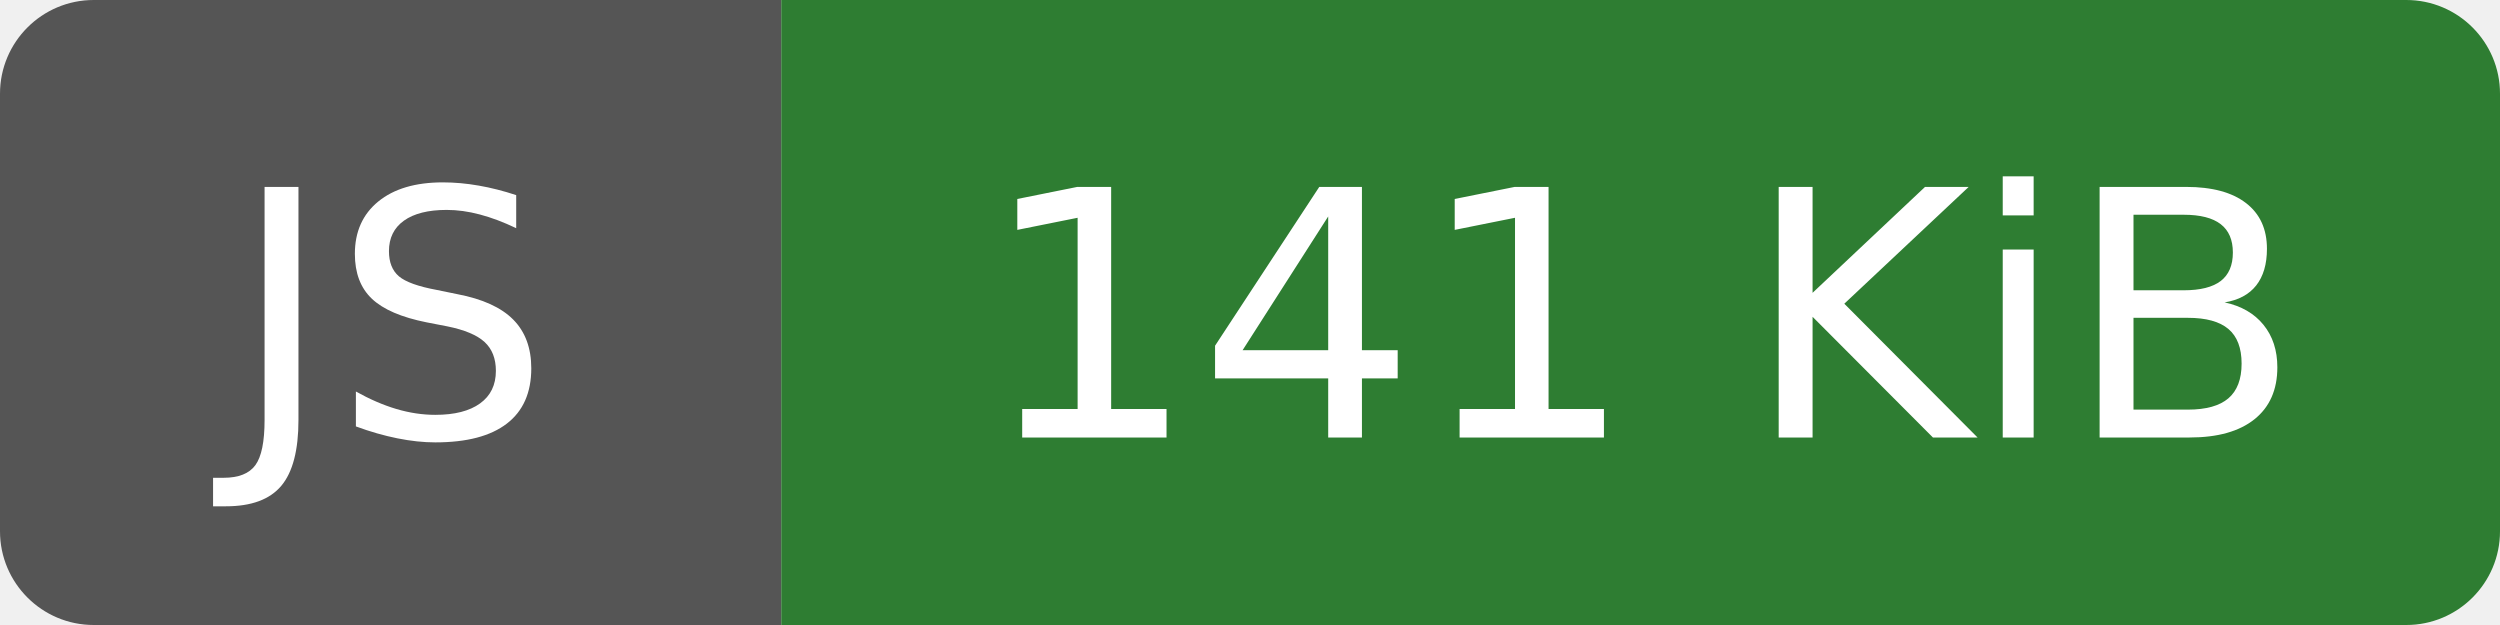
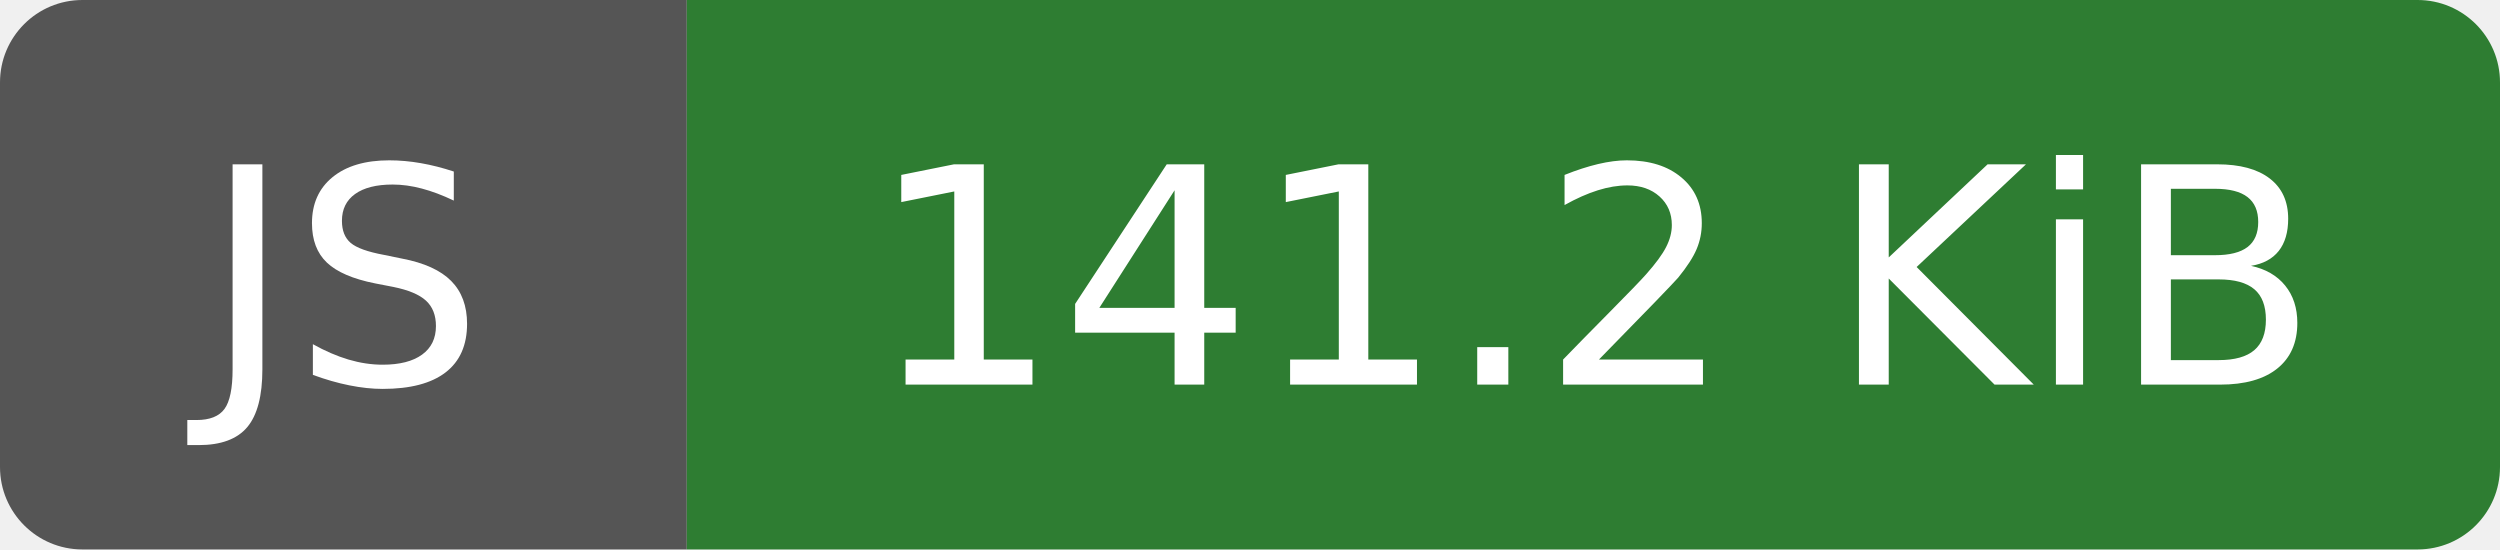
- <svg xmlns="http://www.w3.org/2000/svg" width="80" height="20" role="img" aria-label="JS: 141 KiB">
-   <clipPath id="pt-badge-js-141-kib">
-     <rect width="80" height="20" rx="3" fill="#fff" />
+ <svg xmlns="http://www.w3.org/2000/svg" width="91" height="20" role="img" aria-label="JS: 141.2 KiB">
+   <clipPath id="pt-badge-js-141-2-kib">
+     <rect width="91" height="20" rx="3" fill="#fff" />
  </clipPath>
-   <g clip-path="url(#pt-badge-js-141-kib)">
+   <g clip-path="url(#pt-badge-js-141-2-kib)">
    <rect width="25" height="20" fill="#555" />
-     <rect x="25" width="55" height="20" fill="#2e7d32" />
+     <rect x="25" width="66" height="20" fill="#2e7d32" />
  </g>
  <g fill="#fff" text-anchor="middle" font-family="Verdana,Geneva,DejaVu Sans,sans-serif" font-size="110">
    <text x="125" y="140" transform="scale(.1)" textLength="130">JS</text>
-     <text x="525" y="140" transform="scale(.1)" textLength="430">141 KiB</text>
+     <text x="580" y="140" transform="scale(.1)" textLength="540">141.2 KiB</text>
  </g>
</svg>
